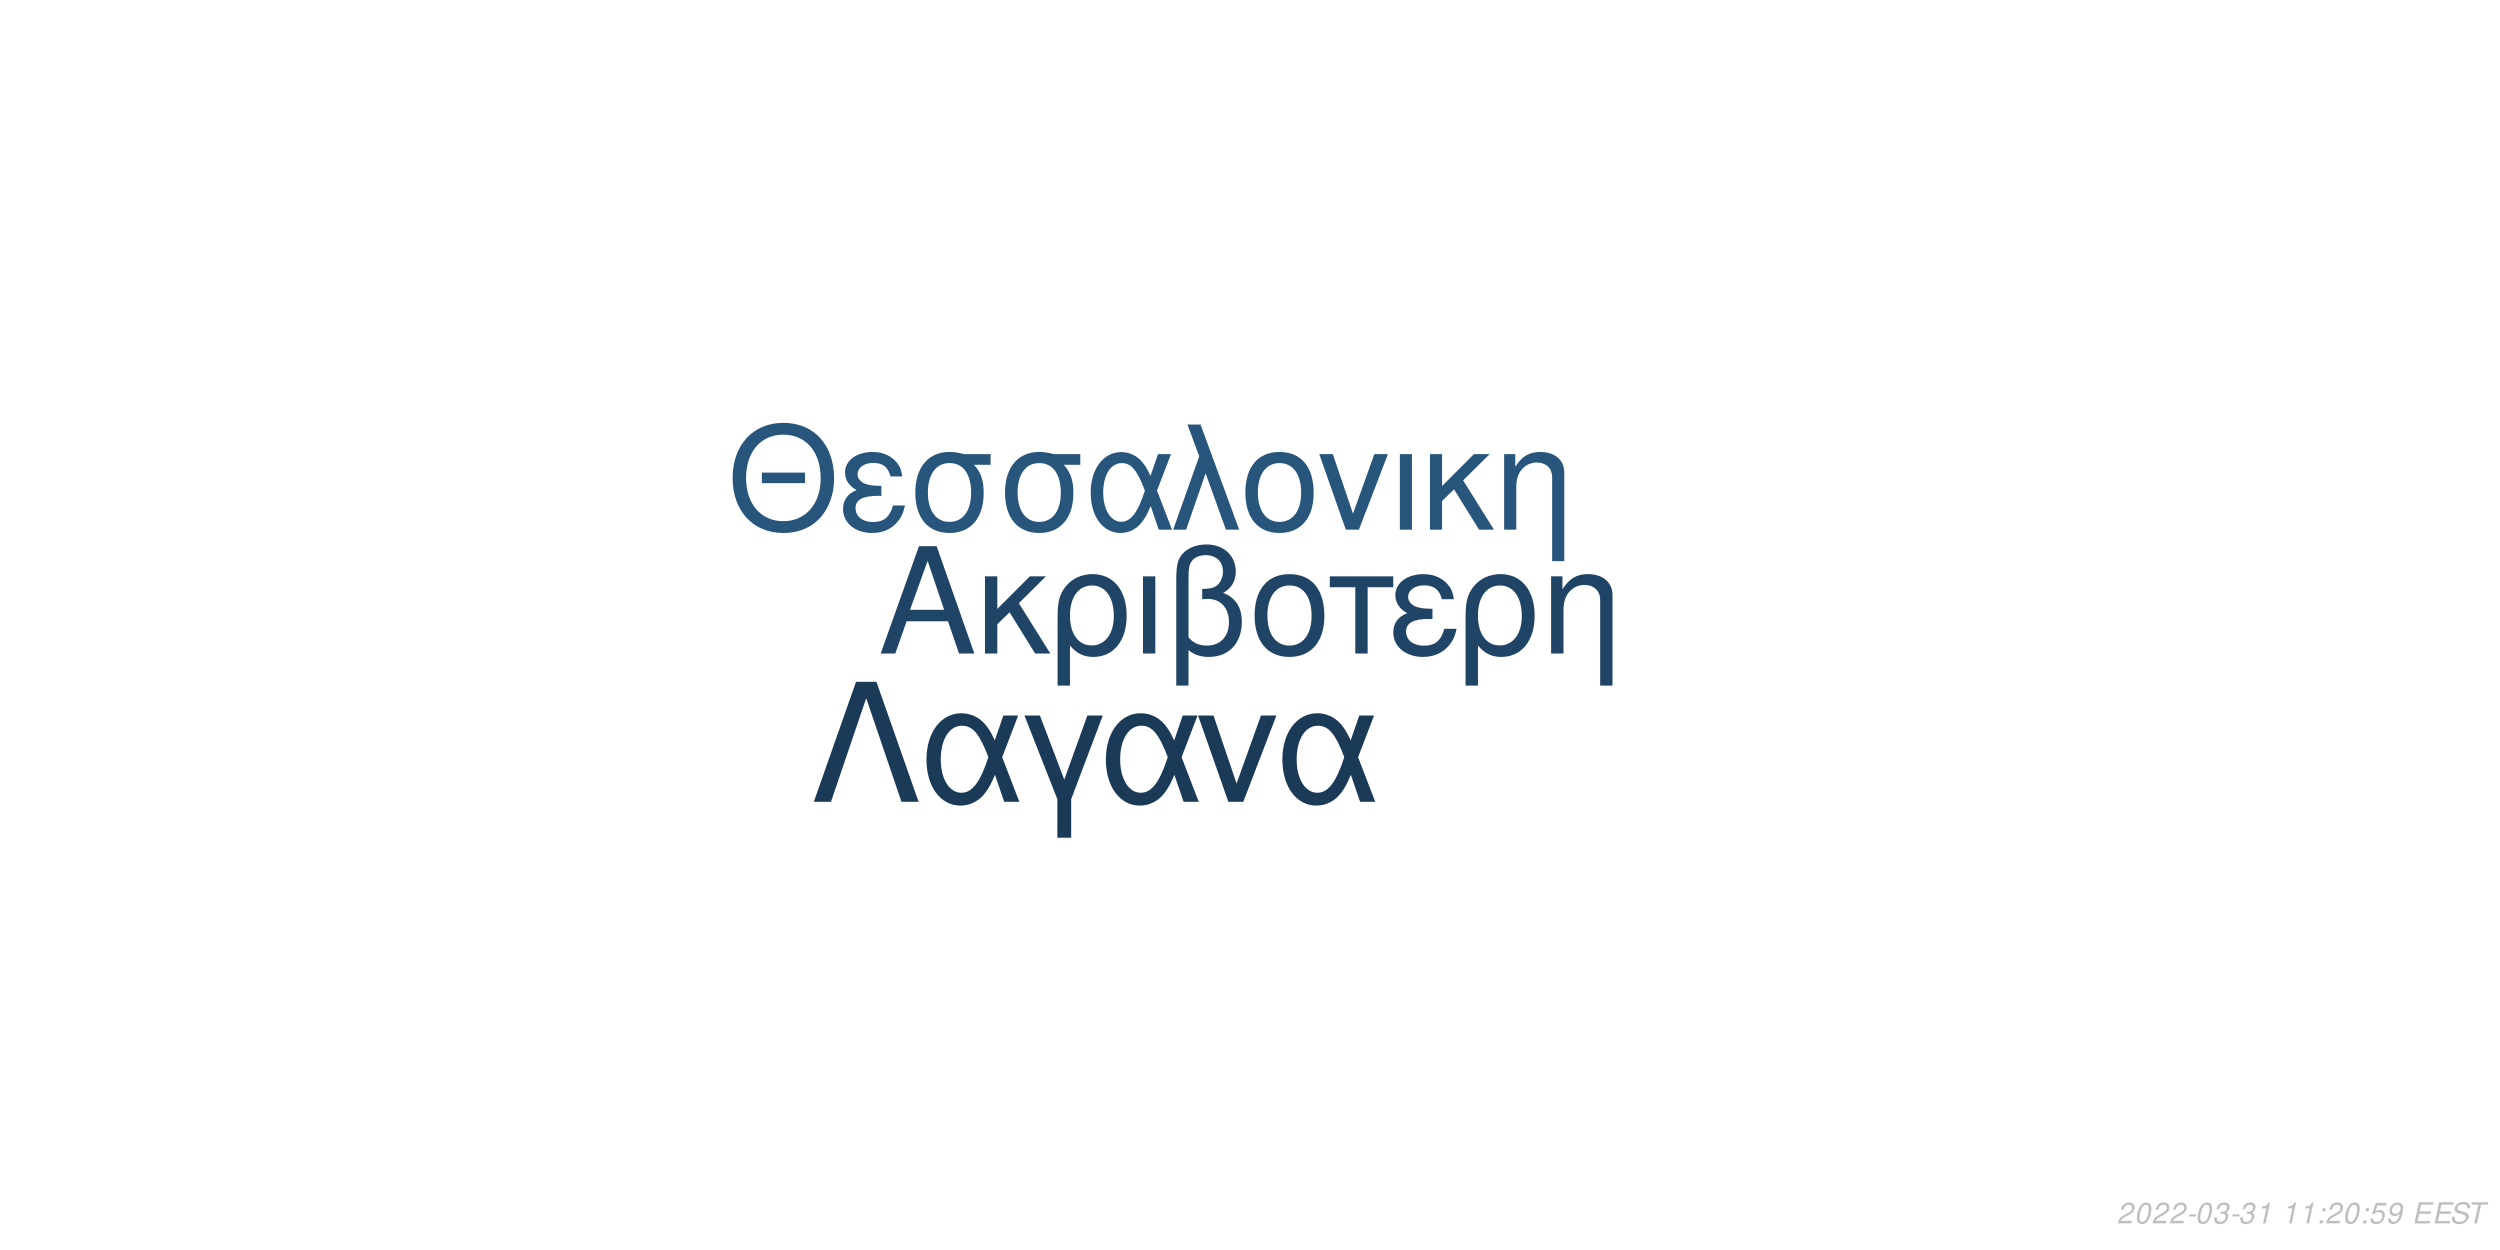
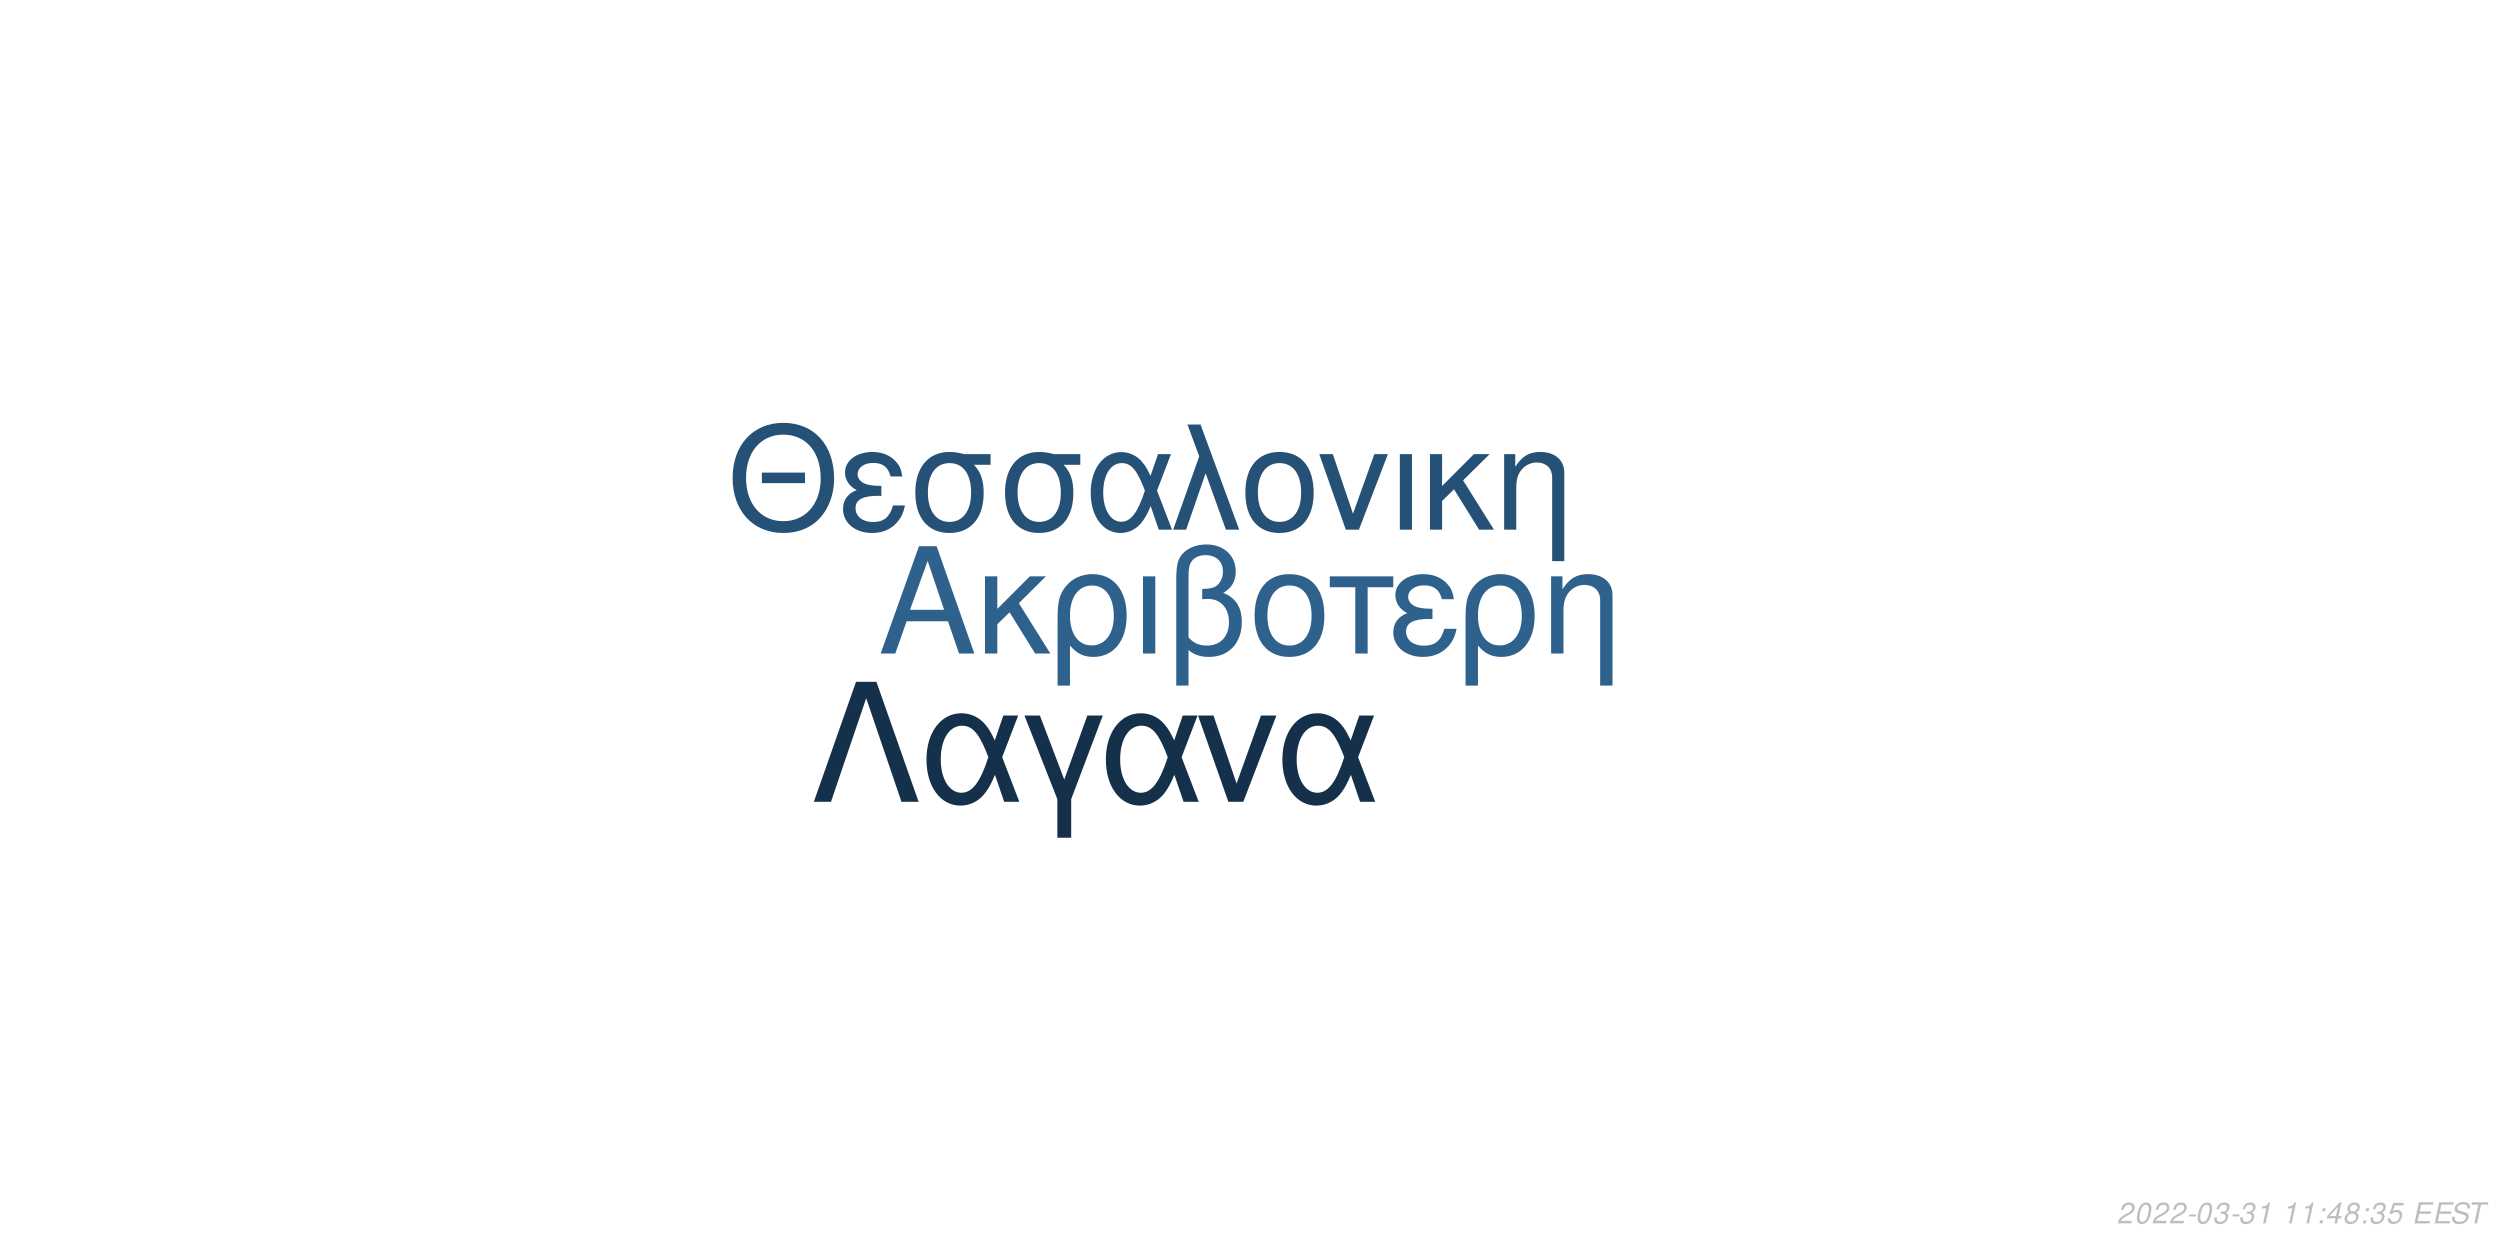
<svg xmlns="http://www.w3.org/2000/svg" xmlns:xlink="http://www.w3.org/1999/xlink" width="864pt" height="432pt" viewBox="0 0 864 432" version="1.1">
  <defs>
    <g>
      <symbol overflow="visible" id="glyph0-0">
        <path style="stroke:none;" d="" />
      </symbol>
      <symbol overflow="visible" id="glyph0-1">
        <path style="stroke:none;" d="M 24.125 -11.141 L 27.938 0 L 33.234 0 L 20.203 -37.094 L 14.094 -37.094 L 0.859 0 L 5.906 0 L 9.828 -11.141 Z M 22.797 -15.109 L 11 -15.109 L 17.094 -32.016 Z M 22.797 -15.109 " />
      </symbol>
      <symbol overflow="visible" id="glyph0-2">
        <path style="stroke:none;" d="M 7.172 -15.422 L 7.172 -26.672 L 2.906 -26.672 L 2.906 0 L 7.172 0 L 7.172 -10.125 L 11.406 -14.25 L 20.25 0 L 25.5 0 L 14.609 -17.406 L 23.969 -26.672 L 18.422 -26.672 Z M 7.172 -15.422 " />
      </symbol>
      <symbol overflow="visible" id="glyph0-3">
        <path style="stroke:none;" d="M 3 11.094 L 7.281 11.094 L 7.281 -2.797 C 9.516 -0.047 11.953 1.172 15.375 1.172 C 22.344 1.172 26.875 -4.422 26.875 -13.031 C 26.875 -21.891 22.297 -27.438 15.062 -27.438 C 11.297 -27.438 7.984 -25.906 5.797 -23.156 C 3.672 -20.516 3 -17.969 3 -12.359 Z M 14.906 -23.516 C 19.547 -23.516 22.438 -19.438 22.438 -12.922 C 22.438 -6.812 19.391 -2.797 14.812 -2.797 C 10.172 -2.797 7.281 -6.766 7.281 -13.125 C 7.281 -19.484 10.234 -23.516 14.906 -23.516 Z M 14.906 -23.516 " />
      </symbol>
      <symbol overflow="visible" id="glyph0-4">
        <path style="stroke:none;" d="M 3.516 0 L 7.781 0 L 7.781 -26.672 L 3.516 -26.672 Z M 3.516 0 " />
      </symbol>
      <symbol overflow="visible" id="glyph0-5">
        <path style="stroke:none;" d="M 4.016 11.094 L 8.25 11.094 L 8.25 -1.172 C 10.172 0.406 12.422 1.172 15.312 1.172 C 22.188 1.172 26.672 -3.609 26.672 -10.891 C 26.672 -15.984 24.578 -19.234 20.25 -20.969 C 23.109 -22.547 24.578 -25.031 24.578 -28.344 C 24.578 -33.844 20.406 -37.703 14.453 -37.703 C 10.938 -37.703 7.734 -36.391 6 -34.25 C 4.484 -32.422 4.016 -30.328 4.016 -25.391 Z M 8.25 -25.656 C 8.25 -29.359 8.5 -30.844 9.469 -32.062 C 10.375 -33.281 12.156 -34 14.094 -34 C 17.812 -34 20.156 -31.812 20.156 -28.297 C 20.156 -25.953 18.984 -23.812 17.297 -23.047 C 16.281 -22.547 15.469 -22.438 12.984 -22.297 L 12.984 -18.781 C 13.734 -18.828 14.344 -18.875 14.969 -18.875 C 19.344 -18.875 22.234 -15.719 22.234 -10.891 C 22.234 -5.906 19.281 -2.75 14.656 -2.75 C 11.953 -2.75 9.922 -3.609 8.25 -5.594 Z M 8.25 -25.656 " />
      </symbol>
      <symbol overflow="visible" id="glyph0-6">
        <path style="stroke:none;" d="M 14.094 -27.438 C 6.562 -27.438 2.094 -22.094 2.094 -13.125 C 2.094 -4.125 6.562 1.172 14.141 1.172 C 21.672 1.172 26.203 -4.172 26.203 -12.922 C 26.203 -22.188 21.828 -27.438 14.094 -27.438 Z M 14.141 -23.516 C 18.938 -23.516 21.781 -19.594 21.781 -12.984 C 21.781 -6.672 18.828 -2.75 14.141 -2.75 C 9.422 -2.75 6.516 -6.672 6.516 -13.125 C 6.516 -19.594 9.422 -23.516 14.141 -23.516 Z M 14.141 -23.516 " />
      </symbol>
      <symbol overflow="visible" id="glyph0-7">
        <path style="stroke:none;" d="M 7.891 0 L 12.156 0 L 12.156 -22.906 L 21.016 -22.906 L 21.016 -26.672 L -0.922 -26.672 L -0.922 -22.906 L 7.891 -22.906 Z M 7.891 0 " />
      </symbol>
      <symbol overflow="visible" id="glyph0-8">
        <path style="stroke:none;" d="M 14.562 -15.469 C 11.344 -15.469 9.562 -15.781 8.297 -16.438 C 6.922 -17.203 6.156 -18.328 6.156 -19.547 C 6.156 -21.891 8.453 -23.562 11.656 -23.562 C 15.062 -23.562 16.953 -22.094 17.812 -18.781 L 21.938 -18.781 C 21.578 -21.266 21.062 -22.5 19.797 -23.922 C 17.812 -26.203 14.906 -27.438 11.453 -27.438 C 5.797 -27.438 1.734 -24.375 1.734 -20.203 C 1.734 -17.609 3.156 -15.375 5.859 -13.938 C 2.797 -12.875 1.016 -10.484 1.016 -7.328 C 1.016 -2.391 5.297 1.172 11.25 1.172 C 14.969 1.172 17.906 -0.109 20.156 -2.641 C 21.578 -4.328 22.297 -5.797 22.906 -8.547 L 18.672 -8.547 C 17.5 -4.422 15.422 -2.703 11.609 -2.703 C 7.938 -2.703 5.438 -4.688 5.438 -7.578 C 5.438 -10.578 7.938 -11.953 13.484 -11.953 C 13.641 -11.953 14.094 -11.953 14.562 -11.906 Z M 14.562 -15.469 " />
      </symbol>
      <symbol overflow="visible" id="glyph0-9">
        <path style="stroke:none;" d="M 3.562 -26.672 L 3.562 0 L 7.844 0 L 7.844 -14.703 C 7.844 -17.906 8.5 -19.891 10.031 -21.531 C 11.406 -22.953 13.188 -23.719 15.062 -23.719 C 18.375 -23.719 20.516 -21.672 20.516 -18.469 L 20.516 11.094 L 24.781 11.094 L 24.781 -20.156 C 24.781 -24.578 21.469 -27.438 16.328 -27.438 C 12.359 -27.438 9.828 -25.906 7.484 -22.188 L 7.484 -26.672 Z M 3.562 -26.672 " />
      </symbol>
      <symbol overflow="visible" id="glyph1-0">
        <path style="stroke:none;" d="" />
      </symbol>
      <symbol overflow="visible" id="glyph1-1">
        <path style="stroke:none;" d="M 26.859 -19.734 L 11.953 -19.734 L 11.953 -16.094 L 26.859 -16.094 Z M 19.328 -36.922 C 8.922 -36.922 1.844 -29.25 1.844 -17.891 C 1.844 -6.484 8.875 1.141 19.391 1.141 C 23.812 1.141 27.703 -0.203 30.641 -2.688 C 34.578 -6.031 36.922 -11.656 36.922 -17.594 C 36.922 -29.297 30 -36.922 19.328 -36.922 Z M 19.328 -32.844 C 27.203 -32.844 32.281 -26.906 32.281 -17.688 C 32.281 -8.922 27.062 -2.938 19.391 -2.938 C 11.609 -2.938 6.484 -8.922 6.484 -17.891 C 6.484 -26.859 11.609 -32.844 19.328 -32.844 Z M 19.328 -32.844 " />
      </symbol>
      <symbol overflow="visible" id="glyph1-2">
        <path style="stroke:none;" d="M 14.25 -15.141 C 11.109 -15.141 9.375 -15.453 8.125 -16.094 C 6.781 -16.844 6.031 -17.938 6.031 -19.141 C 6.031 -21.422 8.266 -23.078 11.406 -23.078 C 14.75 -23.078 16.594 -21.625 17.438 -18.391 L 21.469 -18.391 C 21.125 -20.828 20.625 -22.031 19.391 -23.422 C 17.438 -25.656 14.594 -26.859 11.219 -26.859 C 5.688 -26.859 1.688 -23.875 1.688 -19.781 C 1.688 -17.234 3.094 -15.047 5.734 -13.656 C 2.734 -12.609 1 -10.266 1 -7.172 C 1 -2.344 5.188 1.141 11.016 1.141 C 14.656 1.141 17.547 -0.094 19.734 -2.594 C 21.125 -4.234 21.828 -5.688 22.422 -8.375 L 18.281 -8.375 C 17.141 -4.328 15.094 -2.641 11.359 -2.641 C 7.766 -2.641 5.328 -4.578 5.328 -7.422 C 5.328 -10.359 7.766 -11.703 13.203 -11.703 C 13.359 -11.703 13.797 -11.703 14.25 -11.656 Z M 14.25 -15.141 " />
      </symbol>
      <symbol overflow="visible" id="glyph1-3">
        <path style="stroke:none;" d="M 29 -26.109 L 19.938 -26.109 C 17.594 -26.703 16.438 -26.859 14.703 -26.859 C 7.469 -26.859 2.984 -21.469 2.984 -12.859 C 2.984 -4.031 7.375 1.141 14.797 1.141 C 22.172 1.141 26.609 -4.078 26.609 -12.656 C 26.609 -17.047 25.656 -19.828 23.266 -22.422 L 29 -22.422 Z M 14.797 -23.016 C 19.531 -23.016 22.266 -19.234 22.266 -12.75 C 22.266 -6.531 19.438 -2.688 14.797 -2.688 C 10.172 -2.688 7.328 -6.531 7.328 -12.859 C 7.328 -19.188 10.172 -23.016 14.797 -23.016 Z M 14.797 -23.016 " />
      </symbol>
      <symbol overflow="visible" id="glyph1-4">
        <path style="stroke:none;" d="M 29.344 -26.109 L 24.859 -26.109 L 22.266 -18.578 C 21.125 -21.031 20.484 -22.125 19.328 -23.469 C 17.547 -25.609 14.906 -26.812 12.156 -26.812 C 5.984 -26.812 1.594 -20.984 1.594 -12.812 C 1.594 -4.578 5.828 1.141 11.906 1.141 C 14.953 1.141 17.734 -0.344 19.625 -3.047 C 20.672 -4.531 21.281 -5.688 22.328 -8.172 L 25.109 0 L 29.703 0 L 24.516 -13.5 Z M 20.328 -13.5 C 17.891 -5.922 15.453 -2.734 12.156 -2.734 C 8.516 -2.734 5.922 -6.922 5.922 -12.812 C 5.922 -18.938 8.516 -23.016 12.359 -23.016 C 15.594 -23.016 17.688 -20.531 20.328 -13.5 Z M 20.328 -13.5 " />
      </symbol>
      <symbol overflow="visible" id="glyph1-5">
        <path style="stroke:none;" d="M 1.094 0 L 5.578 0 L 12.312 -19.484 L 19.328 0 L 23.922 0 L 10.562 -36.328 L 6.031 -36.328 L 10.109 -25.359 Z M 1.094 0 " />
      </symbol>
      <symbol overflow="visible" id="glyph1-6">
        <path style="stroke:none;" d="M 13.797 -26.859 C 6.422 -26.859 2.047 -21.625 2.047 -12.859 C 2.047 -4.031 6.422 1.141 13.859 1.141 C 21.234 1.141 25.656 -4.078 25.656 -12.656 C 25.656 -21.719 21.375 -26.859 13.797 -26.859 Z M 13.859 -23.016 C 18.531 -23.016 21.328 -19.188 21.328 -12.703 C 21.328 -6.531 18.438 -2.688 13.859 -2.688 C 9.219 -2.688 6.375 -6.531 6.375 -12.859 C 6.375 -19.188 9.219 -23.016 13.859 -23.016 Z M 13.859 -23.016 " />
      </symbol>
      <symbol overflow="visible" id="glyph1-7">
        <path style="stroke:none;" d="M 14.297 0 L 24.312 -26.109 L 19.625 -26.109 L 12.25 -5.531 L 5.281 -26.109 L 0.594 -26.109 L 9.766 0 Z M 14.297 0 " />
      </symbol>
      <symbol overflow="visible" id="glyph1-8">
        <path style="stroke:none;" d="M 3.438 0 L 7.625 0 L 7.625 -26.109 L 3.438 -26.109 Z M 3.438 0 " />
      </symbol>
      <symbol overflow="visible" id="glyph1-9">
        <path style="stroke:none;" d="M 7.031 -15.094 L 7.031 -26.109 L 2.844 -26.109 L 2.844 0 L 7.031 0 L 7.031 -9.922 L 11.156 -13.953 L 19.828 0 L 24.969 0 L 14.297 -17.047 L 23.469 -26.109 L 18.031 -26.109 Z M 7.031 -15.094 " />
      </symbol>
      <symbol overflow="visible" id="glyph1-10">
        <path style="stroke:none;" d="M 3.484 -26.109 L 3.484 0 L 7.672 0 L 7.672 -14.406 C 7.672 -17.547 8.328 -19.484 9.812 -21.078 C 11.156 -22.469 12.906 -23.219 14.75 -23.219 C 17.984 -23.219 20.078 -21.234 20.078 -18.094 L 20.078 10.859 L 24.266 10.859 L 24.266 -19.734 C 24.266 -24.062 21.031 -26.859 16 -26.859 C 12.109 -26.859 9.609 -25.359 7.328 -21.719 L 7.328 -26.109 Z M 3.484 -26.109 " />
      </symbol>
      <symbol overflow="visible" id="glyph2-0">
        <path style="stroke:none;" d="" />
      </symbol>
      <symbol overflow="visible" id="glyph2-1">
        <path style="stroke:none;" d="M 22.531 -41.484 L 15.484 -41.484 L 0.906 0 L 6.828 0 L 19 -35.797 L 31.188 0 L 37.109 0 Z M 22.531 -41.484 " />
      </symbol>
      <symbol overflow="visible" id="glyph2-2">
        <path style="stroke:none;" d="M 33.516 -29.812 L 28.391 -29.812 L 25.438 -21.219 C 24.125 -24.016 23.391 -25.266 22.078 -26.797 C 20.031 -29.25 17.016 -30.609 13.891 -30.609 C 6.828 -30.609 1.828 -23.953 1.828 -14.625 C 1.828 -5.234 6.656 1.312 13.594 1.312 C 17.078 1.312 20.266 -0.391 22.422 -3.469 C 23.609 -5.172 24.297 -6.484 25.5 -9.328 L 28.688 0 L 33.922 0 L 28 -15.422 Z M 23.219 -15.422 C 20.422 -6.766 17.641 -3.125 13.891 -3.125 C 9.734 -3.125 6.766 -7.906 6.766 -14.625 C 6.766 -21.625 9.734 -26.297 14.109 -26.297 C 17.812 -26.297 20.203 -23.453 23.219 -15.422 Z M 23.219 -15.422 " />
      </symbol>
      <symbol overflow="visible" id="glyph2-3">
        <path style="stroke:none;" d="M 12.062 12.406 L 16.844 12.406 L 16.844 -0.906 L 27.766 -29.812 L 22.422 -29.812 L 14.453 -7.688 L 6.031 -29.812 L 0.688 -29.812 L 12.062 -0.906 Z M 12.062 12.406 " />
      </symbol>
      <symbol overflow="visible" id="glyph2-4">
        <path style="stroke:none;" d="M 16.328 0 L 27.766 -29.812 L 22.422 -29.812 L 14 -6.312 L 6.031 -29.812 L 0.688 -29.812 L 11.156 0 Z M 16.328 0 " />
      </symbol>
      <symbol overflow="visible" id="glyph3-0">
        <path style="stroke:none;" d="" />
      </symbol>
      <symbol overflow="visible" id="glyph3-1">
        <path style="stroke:none;" d="M 5.234 -0.875 L 1.469 -0.875 C 1.641 -1.375 2.203 -1.891 3.109 -2.344 L 4.234 -2.938 C 5.562 -3.625 6.219 -4.469 6.219 -5.484 C 6.219 -5.938 6.062 -6.359 5.797 -6.656 C 5.469 -7.047 4.984 -7.234 4.312 -7.234 C 2.766 -7.234 1.891 -6.453 1.484 -4.734 L 2.375 -4.734 C 2.484 -5.188 2.609 -5.484 2.797 -5.75 C 3.094 -6.203 3.609 -6.453 4.188 -6.453 C 4.891 -6.453 5.344 -6.031 5.344 -5.375 C 5.344 -4.703 4.859 -4.094 4.016 -3.656 L 2.984 -3.125 C 1.234 -2.188 0.797 -1.656 0.344 -0.016 L 5.047 -0.016 Z M 5.234 -0.875 " />
      </symbol>
      <symbol overflow="visible" id="glyph3-2">
        <path style="stroke:none;" d="M 4.203 -7.234 C 3.375 -7.234 2.688 -6.812 2.125 -5.984 C 1.484 -5.047 0.984 -3.188 0.984 -1.734 C 0.984 -1.109 1.172 -0.562 1.484 -0.266 C 1.797 0.047 2.281 0.234 2.766 0.234 C 3.625 0.234 4.281 -0.156 4.859 -1.016 C 5.516 -1.953 6 -3.797 6 -5.266 C 6 -6.5 5.328 -7.234 4.203 -7.234 Z M 4.094 -6.453 C 4.734 -6.453 5.125 -5.984 5.125 -5.156 C 5.125 -4.203 4.781 -2.625 4.406 -1.812 C 3.984 -0.938 3.516 -0.547 2.875 -0.547 C 2.25 -0.547 1.875 -1.031 1.875 -1.828 C 1.875 -2.797 2.203 -4.344 2.594 -5.203 C 2.984 -6.047 3.453 -6.453 4.094 -6.453 Z M 4.094 -6.453 " />
      </symbol>
      <symbol overflow="visible" id="glyph3-3">
        <path style="stroke:none;" d="M 3.516 -3.125 L 1.125 -3.125 L 0.969 -2.406 L 3.359 -2.406 Z M 3.516 -3.125 " />
      </symbol>
      <symbol overflow="visible" id="glyph3-4">
        <path style="stroke:none;" d="M 2.922 -3.312 C 3.125 -3.344 3.234 -3.344 3.375 -3.344 C 4.203 -3.344 4.688 -3 4.688 -2.406 C 4.688 -1.312 3.906 -0.547 2.781 -0.547 C 2.047 -0.547 1.594 -0.938 1.594 -1.562 C 1.594 -1.719 1.609 -1.844 1.656 -2.094 L 0.766 -2.094 C 0.734 -1.797 0.719 -1.641 0.719 -1.469 C 0.719 -0.375 1.406 0.234 2.641 0.234 C 3.547 0.234 4.297 -0.078 4.812 -0.656 C 5.266 -1.156 5.562 -1.875 5.562 -2.547 C 5.562 -3.125 5.344 -3.453 4.797 -3.734 C 5.641 -4.234 6.016 -4.844 6.016 -5.734 C 6.016 -6.656 5.312 -7.234 4.203 -7.234 C 3.375 -7.234 2.672 -6.938 2.188 -6.375 C 1.891 -6.031 1.703 -5.641 1.516 -4.906 L 2.391 -4.906 C 2.5 -5.359 2.594 -5.594 2.734 -5.812 C 3.047 -6.234 3.516 -6.453 4.078 -6.453 C 4.734 -6.453 5.141 -6.125 5.141 -5.578 C 5.141 -5.188 5.016 -4.797 4.797 -4.547 C 4.516 -4.234 4 -4.062 3.266 -4.062 L 3.078 -4.062 Z M 2.922 -3.312 " />
      </symbol>
      <symbol overflow="visible" id="glyph3-5">
        <path style="stroke:none;" d="M 3.703 -5.188 L 2.594 0 L 3.469 0 L 5.016 -7.234 L 4.438 -7.234 C 3.906 -6.156 3.688 -6.016 2.234 -5.812 L 2.109 -5.188 Z M 3.703 -5.188 " />
      </symbol>
      <symbol overflow="visible" id="glyph3-6">
        <path style="stroke:none;" d="" />
      </symbol>
      <symbol overflow="visible" id="glyph3-7">
        <path style="stroke:none;" d="M 2.359 -1.031 L 1.312 -1.031 L 1.094 0 L 2.141 0 Z M 3.266 -5.234 L 2.219 -5.234 L 2 -4.203 L 3.047 -4.203 Z M 3.266 -5.234 " />
      </symbol>
      <symbol overflow="visible" id="glyph3-8">
+         <path style="stroke:none;" d="M 3.625 -1.75 L 3.266 0 L 4.141 0 L 4.516 -1.75 L 5.562 -1.75 L 5.734 -2.531 L 4.688 -2.531 L 5.688 -7.234 L 5.016 -7.234 L 0.844 -2.672 L 0.641 -1.75 Z M 3.797 -2.531 L 1.594 -2.531 L 4.469 -5.703 Z M 3.797 -2.531 " />
+       </symbol>
+       <symbol overflow="visible" id="glyph3-9">
+         <path style="stroke:none;" d="M 4.766 -3.797 C 5.078 -3.969 5.234 -4.078 5.438 -4.234 C 5.812 -4.594 6.062 -5.172 6.062 -5.734 C 6.062 -6.625 5.344 -7.234 4.266 -7.234 C 2.812 -7.234 1.703 -6.219 1.703 -4.875 C 1.703 -4.406 1.875 -4.125 2.359 -3.812 C 1.297 -3.312 0.75 -2.516 0.75 -1.469 C 0.75 -0.438 1.547 0.234 2.812 0.234 C 3.656 0.234 4.359 -0.094 4.938 -0.734 C 5.359 -1.234 5.609 -1.859 5.609 -2.438 C 5.609 -3.047 5.312 -3.516 4.766 -3.797 Z M 4.109 -6.453 C 4.797 -6.453 5.188 -6.125 5.188 -5.578 C 5.188 -5.266 5.062 -4.922 4.859 -4.672 C 4.562 -4.312 4.188 -4.156 3.656 -4.156 C 2.984 -4.156 2.594 -4.453 2.594 -4.984 C 2.594 -5.859 3.203 -6.453 4.109 -6.453 Z M 3.453 -3.406 C 4.234 -3.406 4.734 -2.984 4.734 -2.312 C 4.734 -1.312 3.922 -0.547 2.875 -0.547 C 2.125 -0.547 1.625 -0.969 1.625 -1.625 C 1.625 -2.609 2.438 -3.406 3.453 -3.406 Z M 3.453 -3.406 " />
+       </symbol>
+       <symbol overflow="visible" id="glyph3-10">
        <path style="stroke:none;" d="M 6.297 -7.094 L 2.594 -7.094 L 1.234 -3.234 L 2.047 -3.234 C 2.656 -3.766 2.938 -3.906 3.531 -3.906 C 4.328 -3.906 4.797 -3.453 4.797 -2.688 C 4.797 -1.438 3.969 -0.547 2.828 -0.547 C 2.031 -0.547 1.609 -0.938 1.578 -1.734 L 0.703 -1.734 L 0.703 -1.516 C 0.703 -0.938 0.844 -0.547 1.188 -0.266 C 1.562 0.062 2.078 0.234 2.703 0.234 C 3.656 0.234 4.391 -0.156 4.984 -0.922 C 5.422 -1.5 5.672 -2.234 5.672 -2.953 C 5.672 -4 4.938 -4.672 3.812 -4.672 C 3.328 -4.672 2.906 -4.547 2.406 -4.234 L 3.109 -6.219 L 6.109 -6.219 Z M 6.297 -7.094 " />
      </symbol>
-       <symbol overflow="visible" id="glyph3-9">
-         <path style="stroke:none;" d="M 0.844 -1.656 C 0.844 -1.547 0.844 -1.438 0.844 -1.375 C 0.844 -0.406 1.531 0.234 2.578 0.234 C 3.203 0.234 3.766 0.016 4.297 -0.438 C 4.938 -1 5.312 -1.656 5.594 -2.719 C 5.844 -3.672 6.016 -4.766 6.016 -5.375 C 6.016 -5.844 5.844 -6.328 5.547 -6.656 C 5.203 -7.031 4.703 -7.234 4.062 -7.234 C 2.516 -7.234 1.297 -5.938 1.297 -4.266 C 1.297 -3.203 1.984 -2.547 3.047 -2.547 C 3.484 -2.547 3.953 -2.672 4.281 -2.891 C 4.406 -2.984 4.547 -3.078 4.828 -3.344 C 4.438 -1.484 3.703 -0.547 2.703 -0.547 C 2.109 -0.547 1.719 -0.938 1.719 -1.547 L 1.719 -1.656 Z M 3.953 -6.453 C 4.625 -6.453 5.141 -5.953 5.141 -5.281 C 5.141 -4.188 4.312 -3.312 3.297 -3.312 C 2.594 -3.312 2.172 -3.734 2.172 -4.453 C 2.172 -5.562 2.984 -6.453 3.953 -6.453 Z M 3.953 -6.453 " />
-       </symbol>
-       <symbol overflow="visible" id="glyph3-10">
+       <symbol overflow="visible" id="glyph3-11">
        <path style="stroke:none;" d="M 2.547 -3.312 L 6.5 -3.312 L 6.688 -4.141 L 2.719 -4.141 L 3.219 -6.469 L 7.344 -6.469 L 7.516 -7.297 L 2.453 -7.297 L 0.906 0 L 6.125 0 L 6.297 -0.812 L 2.016 -0.812 Z M 2.547 -3.312 " />
      </symbol>
-       <symbol overflow="visible" id="glyph3-11">
+       <symbol overflow="visible" id="glyph3-12">
        <path style="stroke:none;" d="M 7.062 -5.156 C 7.125 -5.438 7.141 -5.562 7.141 -5.703 C 7.141 -6.156 6.938 -6.594 6.594 -6.891 C 6.188 -7.25 5.656 -7.406 4.875 -7.406 C 3.844 -7.406 3.047 -7.125 2.5 -6.562 C 2.094 -6.141 1.781 -5.438 1.781 -4.922 C 1.781 -4.297 2.219 -3.766 2.891 -3.562 L 4.594 -3.094 C 5.406 -2.859 5.734 -2.578 5.734 -2.094 C 5.734 -1.781 5.547 -1.406 5.266 -1.141 C 4.844 -0.766 4.266 -0.578 3.453 -0.578 C 2.328 -0.578 1.812 -0.984 1.812 -1.906 C 1.812 -2.047 1.812 -2.125 1.844 -2.312 L 0.984 -2.312 C 0.906 -2.062 0.891 -1.906 0.891 -1.688 C 0.891 -0.484 1.797 0.234 3.297 0.234 C 4.359 0.234 5.234 -0.062 5.812 -0.609 C 6.344 -1.078 6.688 -1.797 6.688 -2.375 C 6.688 -2.641 6.609 -2.906 6.453 -3.156 C 6.234 -3.5 5.938 -3.703 5.469 -3.828 L 3.75 -4.312 C 2.984 -4.547 2.734 -4.734 2.734 -5.188 C 2.734 -5.547 2.875 -5.844 3.188 -6.109 C 3.547 -6.438 4.031 -6.594 4.703 -6.594 C 5.266 -6.594 5.688 -6.484 5.906 -6.297 C 6.094 -6.125 6.219 -5.797 6.219 -5.516 C 6.219 -5.422 6.203 -5.344 6.188 -5.156 Z M 7.062 -5.156 " />
      </symbol>
-       <symbol overflow="visible" id="glyph3-12">
+       <symbol overflow="visible" id="glyph3-13">
        <path style="stroke:none;" d="M 4.938 -6.469 L 7.312 -6.469 L 7.484 -7.297 L 1.75 -7.297 L 1.578 -6.469 L 3.984 -6.469 L 2.609 0 L 3.547 0 Z M 4.938 -6.469 " />
      </symbol>
    </g>
  </defs>
  <g id="surface1">
    <rect x="0" y="0" width="864" height="432" style="fill:rgb(100%,100%,100%);fill-opacity:1;stroke:none;" />
-     <g style="fill:rgb(12.549%,26.667%,39.608%);fill-opacity:1;">
+     <g style="fill:rgb(18.039%,38.039%,54.902%);fill-opacity:1;">
      <use xlink:href="#glyph0-1" x="303.5" y="225.861" />
      <use xlink:href="#glyph0-2" x="337.5" y="225.861" />
      <use xlink:href="#glyph0-3" x="362.5" y="225.861" />
      <use xlink:href="#glyph0-4" x="391.5" y="225.861" />
      <use xlink:href="#glyph0-5" x="402.5" y="225.861" />
      <use xlink:href="#glyph0-6" x="431.5" y="225.861" />
      <use xlink:href="#glyph0-7" x="460.5" y="225.861" />
      <use xlink:href="#glyph0-8" x="480.5" y="225.861" />
      <use xlink:href="#glyph0-3" x="503.5" y="225.861" />
      <use xlink:href="#glyph0-9" x="532.5" y="225.861" />
    </g>
-     <g style="fill:rgb(15.686%,33.333%,48.235%);fill-opacity:1;">
+     <g style="fill:rgb(14.902%,31.765%,46.275%);fill-opacity:1;">
      <use xlink:href="#glyph1-1" x="251.348" y="183.058" />
      <use xlink:href="#glyph1-2" x="290.348" y="183.058" />
      <use xlink:href="#glyph1-3" x="313.348" y="183.058" />
      <use xlink:href="#glyph1-3" x="344.348" y="183.058" />
      <use xlink:href="#glyph1-4" x="375.348" y="183.058" />
      <use xlink:href="#glyph1-5" x="404.348" y="183.058" />
      <use xlink:href="#glyph1-6" x="428.348" y="183.058" />
      <use xlink:href="#glyph1-7" x="455.348" y="183.058" />
      <use xlink:href="#glyph1-8" x="480.348" y="183.058" />
      <use xlink:href="#glyph1-9" x="491.348" y="183.058" />
      <use xlink:href="#glyph1-10" x="516.348" y="183.058" />
    </g>
-     <g style="fill:rgb(10.588%,22.745%,34.51%);fill-opacity:1;">
+     <g style="fill:rgb(8.235%,18.824%,29.02%);fill-opacity:1;">
      <use xlink:href="#glyph2-1" x="280.359" y="277.105" />
      <use xlink:href="#glyph2-2" x="318.359" y="277.105" />
      <use xlink:href="#glyph2-3" x="353.359" y="277.105" />
      <use xlink:href="#glyph2-2" x="380.359" y="277.105" />
      <use xlink:href="#glyph2-4" x="413.359" y="277.105" />
      <use xlink:href="#glyph2-2" x="441.359" y="277.105" />
    </g>
    <g style="fill:rgb(74.51%,74.51%,74.51%);fill-opacity:1;">
      <use xlink:href="#glyph3-1" x="731.52" y="422.81" />
      <use xlink:href="#glyph3-2" x="737.52" y="422.81" />
      <use xlink:href="#glyph3-1" x="743.52" y="422.81" />
      <use xlink:href="#glyph3-1" x="749.52" y="422.81" />
      <use xlink:href="#glyph3-3" x="755.52" y="422.81" />
      <use xlink:href="#glyph3-2" x="758.52" y="422.81" />
      <use xlink:href="#glyph3-4" x="764.52" y="422.81" />
      <use xlink:href="#glyph3-3" x="770.52" y="422.81" />
      <use xlink:href="#glyph3-4" x="773.52" y="422.81" />
      <use xlink:href="#glyph3-5" x="779.52" y="422.81" />
      <use xlink:href="#glyph3-6" x="785.52" y="422.81" />
      <use xlink:href="#glyph3-5" x="788.52" y="422.81" />
      <use xlink:href="#glyph3-5" x="794.52" y="422.81" />
      <use xlink:href="#glyph3-7" x="800.52" y="422.81" />
-       <use xlink:href="#glyph3-1" x="803.52" y="422.81" />
-       <use xlink:href="#glyph3-2" x="809.52" y="422.81" />
+       <use xlink:href="#glyph3-8" x="803.52" y="422.81" />
+       <use xlink:href="#glyph3-9" x="809.52" y="422.81" />
      <use xlink:href="#glyph3-7" x="815.52" y="422.81" />
-       <use xlink:href="#glyph3-8" x="818.52" y="422.81" />
-       <use xlink:href="#glyph3-9" x="824.52" y="422.81" />
+       <use xlink:href="#glyph3-4" x="818.52" y="422.81" />
+       <use xlink:href="#glyph3-10" x="824.52" y="422.81" />
      <use xlink:href="#glyph3-6" x="830.52" y="422.81" />
-       <use xlink:href="#glyph3-10" x="833.52" y="422.81" />
-       <use xlink:href="#glyph3-10" x="840.52" y="422.81" />
-       <use xlink:href="#glyph3-11" x="846.52" y="422.81" />
-       <use xlink:href="#glyph3-12" x="852.52" y="422.81" />
+       <use xlink:href="#glyph3-11" x="833.52" y="422.81" />
+       <use xlink:href="#glyph3-11" x="840.52" y="422.81" />
+       <use xlink:href="#glyph3-12" x="846.52" y="422.81" />
+       <use xlink:href="#glyph3-13" x="852.52" y="422.81" />
    </g>
  </g>
</svg>
